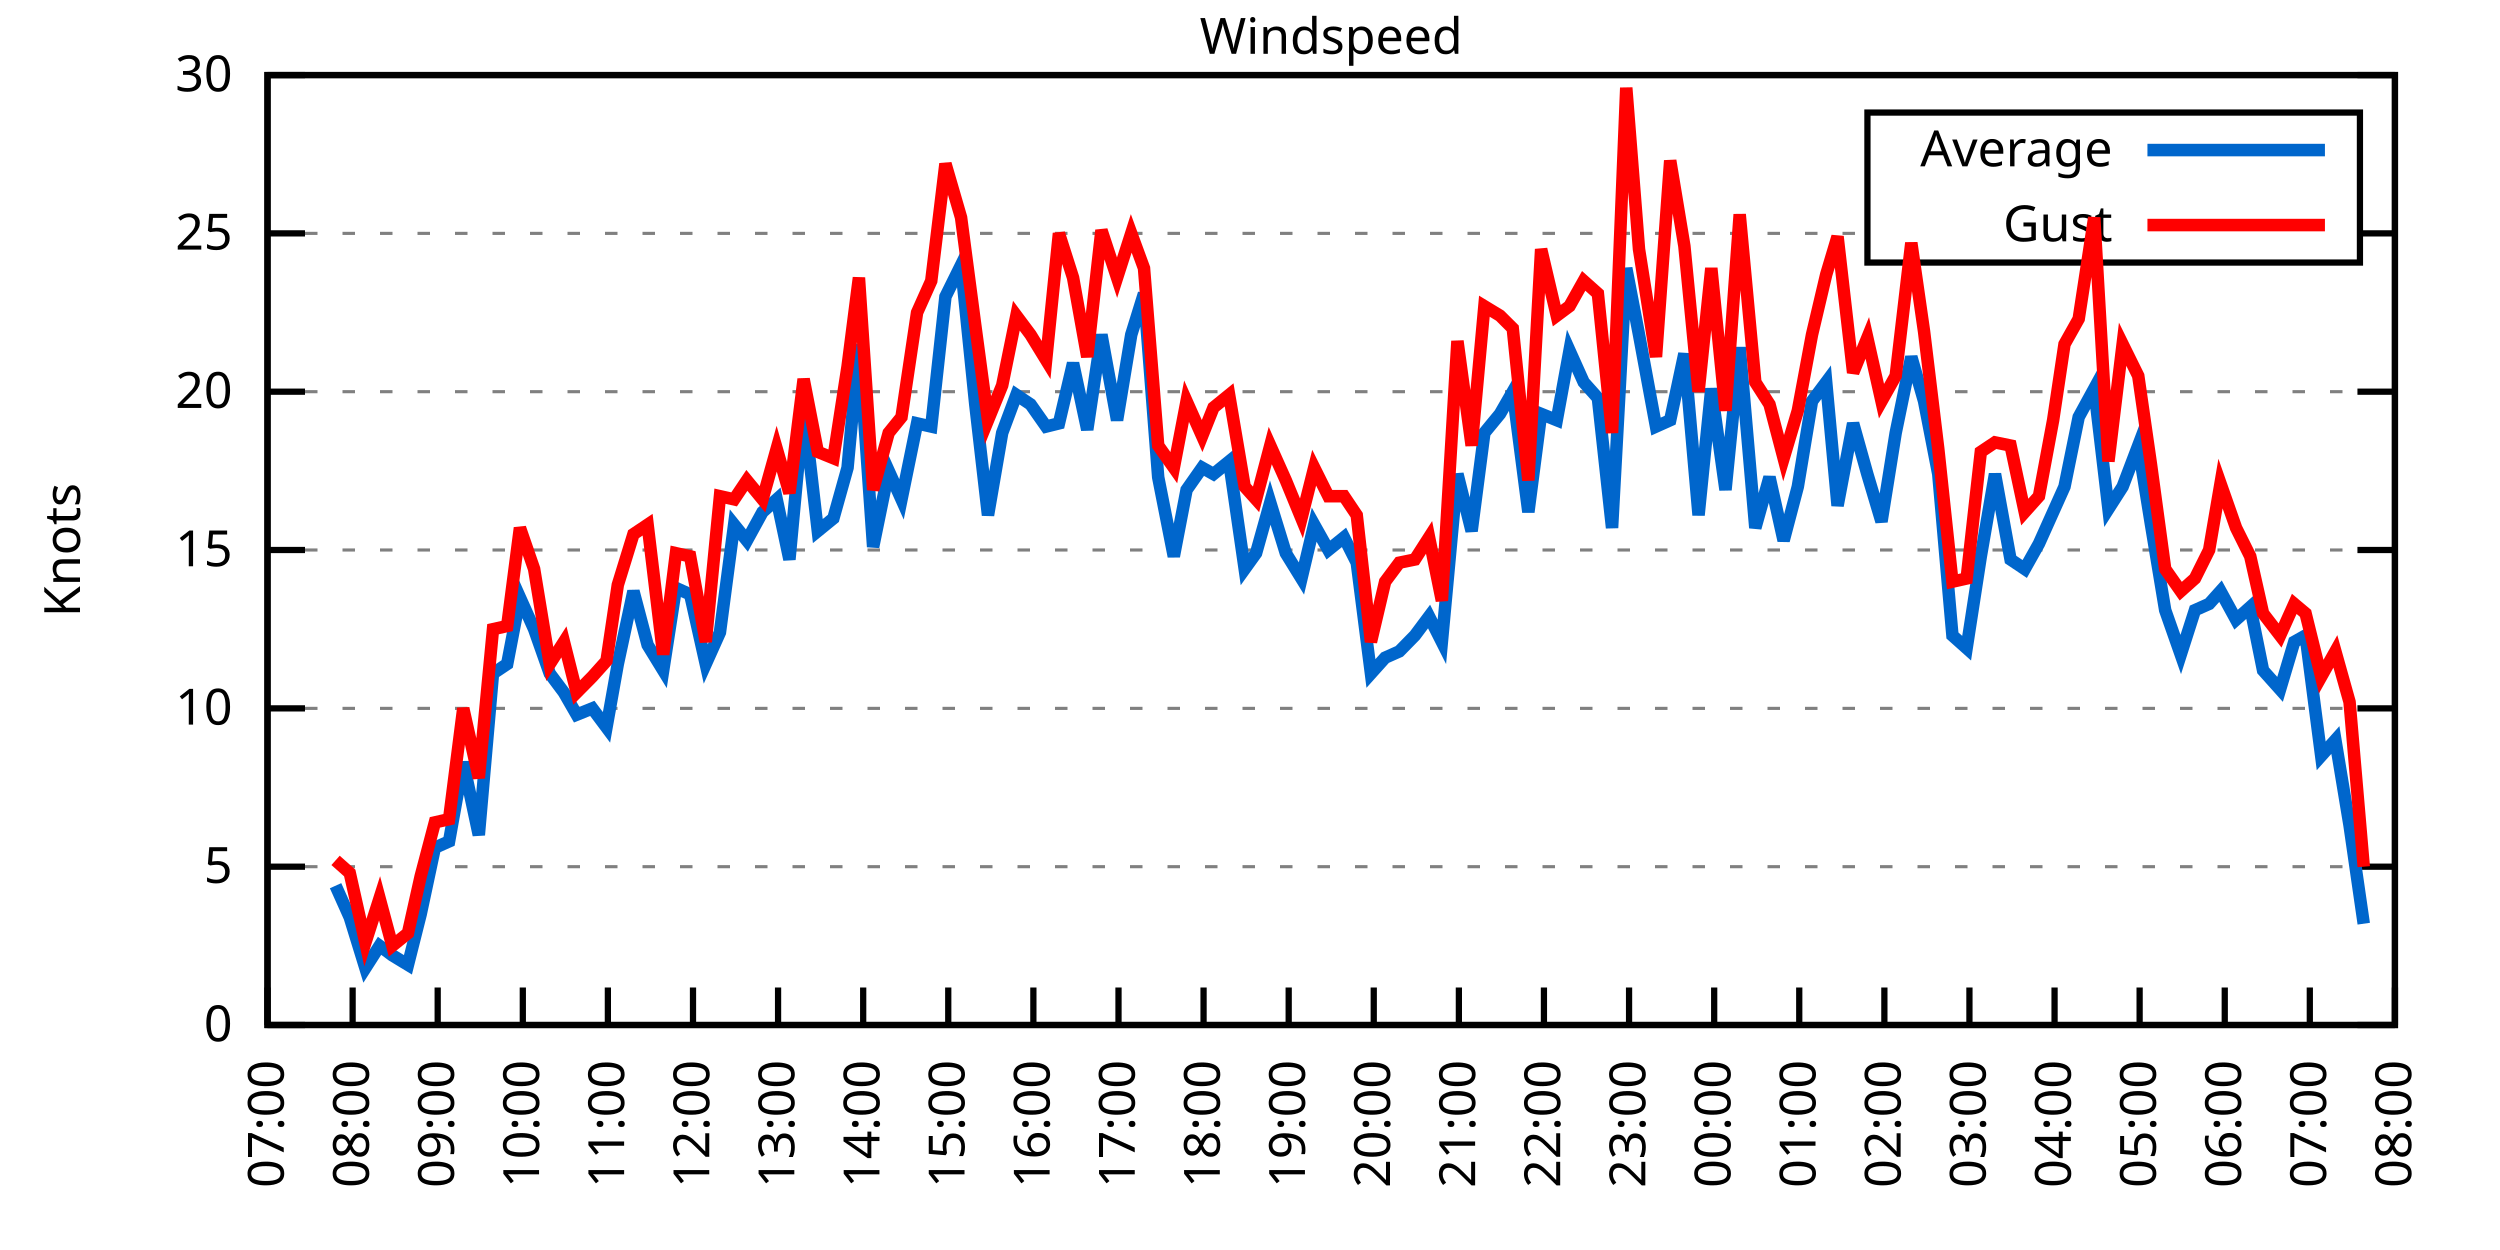
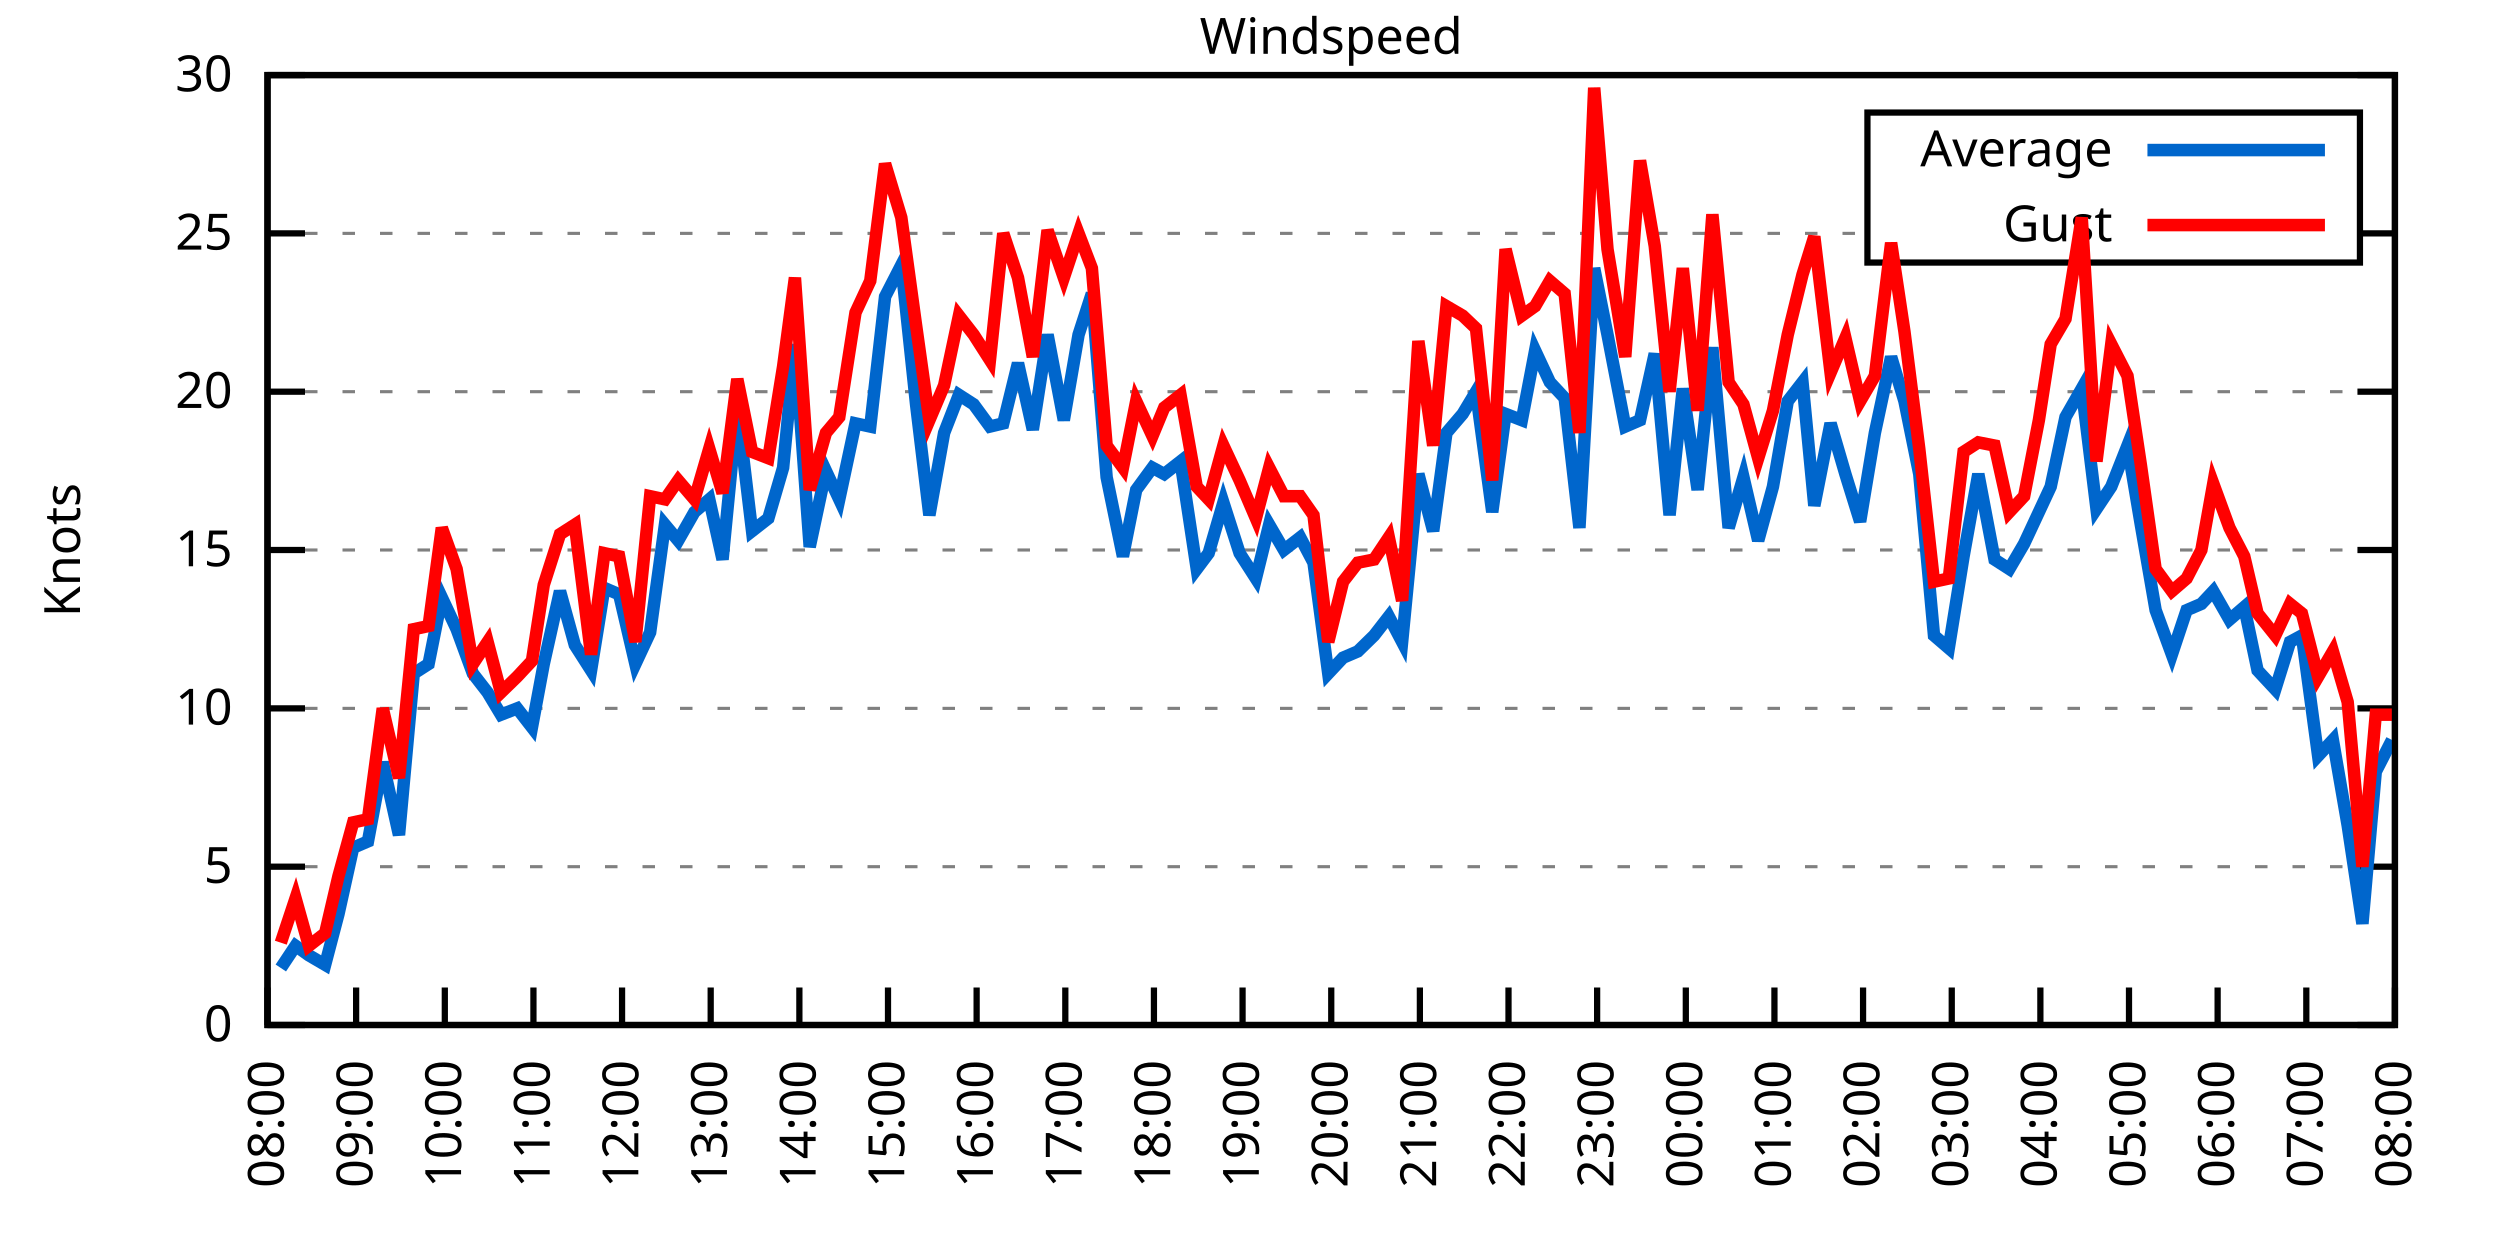
<svg xmlns="http://www.w3.org/2000/svg" xmlns:xlink="http://www.w3.org/1999/xlink" width="400" height="200" viewBox="0 0 400 200">
  <g id="gnuplot_canvas">
    <rect x="0" y="0" width="400" height="200" fill="none" />
    <defs>
      <circle id="gpDot" r="0.5" stroke-width="0.5" stroke="currentColor" />
      <path id="gpPt0" stroke-width="0.333" stroke="currentColor" d="M-1,0 h2 M0,-1 v2" />
      <path id="gpPt1" stroke-width="0.333" stroke="currentColor" d="M-1,-1 L1,1 M1,-1 L-1,1" />
      <path id="gpPt2" stroke-width="0.333" stroke="currentColor" d="M-1,0 L1,0 M0,-1 L0,1 M-1,-1 L1,1 M-1,1 L1,-1" />
      <rect id="gpPt3" stroke-width="0.333" stroke="currentColor" x="-1" y="-1" width="2" height="2" />
      <rect id="gpPt4" stroke-width="0.333" stroke="currentColor" fill="currentColor" x="-1" y="-1" width="2" height="2" />
      <circle id="gpPt5" stroke-width="0.333" stroke="currentColor" cx="0" cy="0" r="1" />
      <use xlink:href="#gpPt5" id="gpPt6" fill="currentColor" stroke="none" />
      <path id="gpPt7" stroke-width="0.333" stroke="currentColor" d="M0,-1.33 L-1.33,0.67 L1.33,0.67 z" />
      <use xlink:href="#gpPt7" id="gpPt8" fill="currentColor" stroke="none" />
      <use xlink:href="#gpPt7" id="gpPt9" stroke="currentColor" transform="rotate(180)" />
      <use xlink:href="#gpPt9" id="gpPt10" fill="currentColor" stroke="none" />
      <use xlink:href="#gpPt3" id="gpPt11" stroke="currentColor" transform="rotate(45)" />
      <use xlink:href="#gpPt11" id="gpPt12" fill="currentColor" stroke="none" />
      <path id="gpPt13" stroke-width="0.333" stroke="currentColor" d="M0,1.330 L1.265,0.411 L0.782,-1.067 L-0.782,-1.076 L-1.265,0.411 z" />
      <use xlink:href="#gpPt13" id="gpPt14" fill="currentColor" stroke="none" />
      <filter id="textbox" filterUnits="objectBoundingBox" x="0" y="0" height="1" width="1">
        <feFlood flood-color="white" flood-opacity="1" result="bgnd" />
        <feComposite in="SourceGraphic" in2="bgnd" operator="atop" />
      </filter>
      <filter id="greybox" filterUnits="objectBoundingBox" x="0" y="0" height="1" width="1">
        <feFlood flood-color="lightgrey" flood-opacity="1" result="grey" />
        <feComposite in="SourceGraphic" in2="grey" operator="atop" />
      </filter>
    </defs>
    <g fill="none" color="white" stroke="currentColor" stroke-width="1.00" stroke-linecap="butt" stroke-linejoin="miter">
</g>
    <g fill="none" color="black" stroke="currentColor" stroke-width="1.00" stroke-linecap="butt" stroke-linejoin="miter">
      <g stroke="none" shape-rendering="crispEdges">
        <polygon fill="rgb(255, 255, 255)" points="42.80,164.00 383.18,164.00 383.18,12.02 42.80,12.02 " />
      </g>
    </g>
    <g fill="none" color="black" stroke="currentColor" stroke-width="1.00" stroke-linecap="butt" stroke-linejoin="miter">
</g>
    <g fill="none" color="black" stroke="black" stroke-width="0.50" stroke-linecap="butt" stroke-linejoin="miter">
</g>
    <g fill="none" color="gray" stroke="currentColor" stroke-width="0.50" stroke-linecap="butt" stroke-linejoin="miter">
      <path stroke="gray" stroke-dasharray="2,4" class="gridline" d="M42.80,164.00 L383.19,164.00  " />
    </g>
    <g fill="none" color="gray" stroke="gray" stroke-width="1.00" stroke-linecap="butt" stroke-linejoin="miter">
</g>
    <g fill="none" color="black" stroke="currentColor" stroke-width="1.00" stroke-linecap="butt" stroke-linejoin="miter">
      <path stroke="black" d="M42.80,164.00 L48.80,164.00 M383.19,164.00 L377.19,164.00  " />
      <g transform="translate(37.20,166.60)" stroke="none" fill="black" font-family="Sans" font-size="8.00" text-anchor="end">
        <text>
          <tspan font-family="Sans"> 0</tspan>
        </text>
      </g>
    </g>
    <g fill="none" color="black" stroke="currentColor" stroke-width="1.00" stroke-linecap="butt" stroke-linejoin="miter">
</g>
    <g fill="none" color="black" stroke="black" stroke-width="0.50" stroke-linecap="butt" stroke-linejoin="miter">
</g>
    <g fill="none" color="gray" stroke="currentColor" stroke-width="0.50" stroke-linecap="butt" stroke-linejoin="miter">
      <path stroke="gray" stroke-dasharray="2,4" class="gridline" d="M42.80,138.67 L383.19,138.67  " />
    </g>
    <g fill="none" color="gray" stroke="gray" stroke-width="1.00" stroke-linecap="butt" stroke-linejoin="miter">
</g>
    <g fill="none" color="black" stroke="currentColor" stroke-width="1.00" stroke-linecap="butt" stroke-linejoin="miter">
      <path stroke="black" d="M42.80,138.67 L48.80,138.67 M383.19,138.67 L377.19,138.67  " />
      <g transform="translate(37.20,141.27)" stroke="none" fill="black" font-family="Sans" font-size="8.00" text-anchor="end">
        <text>
          <tspan font-family="Sans"> 5</tspan>
        </text>
      </g>
    </g>
    <g fill="none" color="black" stroke="currentColor" stroke-width="1.00" stroke-linecap="butt" stroke-linejoin="miter">
</g>
    <g fill="none" color="black" stroke="black" stroke-width="0.50" stroke-linecap="butt" stroke-linejoin="miter">
</g>
    <g fill="none" color="gray" stroke="currentColor" stroke-width="0.50" stroke-linecap="butt" stroke-linejoin="miter">
      <path stroke="gray" stroke-dasharray="2,4" class="gridline" d="M42.80,113.34 L383.19,113.34  " />
    </g>
    <g fill="none" color="gray" stroke="gray" stroke-width="1.00" stroke-linecap="butt" stroke-linejoin="miter">
</g>
    <g fill="none" color="black" stroke="currentColor" stroke-width="1.00" stroke-linecap="butt" stroke-linejoin="miter">
      <path stroke="black" d="M42.80,113.34 L48.80,113.34 M383.19,113.34 L377.19,113.34  " />
      <g transform="translate(37.20,115.94)" stroke="none" fill="black" font-family="Sans" font-size="8.00" text-anchor="end">
        <text>
          <tspan font-family="Sans"> 10</tspan>
        </text>
      </g>
    </g>
    <g fill="none" color="black" stroke="currentColor" stroke-width="1.00" stroke-linecap="butt" stroke-linejoin="miter">
</g>
    <g fill="none" color="black" stroke="black" stroke-width="0.50" stroke-linecap="butt" stroke-linejoin="miter">
</g>
    <g fill="none" color="gray" stroke="currentColor" stroke-width="0.50" stroke-linecap="butt" stroke-linejoin="miter">
      <path stroke="gray" stroke-dasharray="2,4" class="gridline" d="M42.80,88.00 L383.19,88.00  " />
    </g>
    <g fill="none" color="gray" stroke="gray" stroke-width="1.00" stroke-linecap="butt" stroke-linejoin="miter">
</g>
    <g fill="none" color="black" stroke="currentColor" stroke-width="1.00" stroke-linecap="butt" stroke-linejoin="miter">
      <path stroke="black" d="M42.80,88.00 L48.80,88.00 M383.19,88.00 L377.19,88.00  " />
      <g transform="translate(37.20,90.60)" stroke="none" fill="black" font-family="Sans" font-size="8.00" text-anchor="end">
        <text>
          <tspan font-family="Sans"> 15</tspan>
        </text>
      </g>
    </g>
    <g fill="none" color="black" stroke="currentColor" stroke-width="1.00" stroke-linecap="butt" stroke-linejoin="miter">
</g>
    <g fill="none" color="black" stroke="black" stroke-width="0.50" stroke-linecap="butt" stroke-linejoin="miter">
</g>
    <g fill="none" color="gray" stroke="currentColor" stroke-width="0.50" stroke-linecap="butt" stroke-linejoin="miter">
      <path stroke="gray" stroke-dasharray="2,4" class="gridline" d="M42.80,62.67 L383.19,62.67  " />
    </g>
    <g fill="none" color="gray" stroke="gray" stroke-width="1.00" stroke-linecap="butt" stroke-linejoin="miter">
</g>
    <g fill="none" color="black" stroke="currentColor" stroke-width="1.00" stroke-linecap="butt" stroke-linejoin="miter">
      <path stroke="black" d="M42.80,62.67 L48.80,62.67 M383.19,62.67 L377.19,62.67  " />
      <g transform="translate(37.20,65.27)" stroke="none" fill="black" font-family="Sans" font-size="8.00" text-anchor="end">
        <text>
          <tspan font-family="Sans"> 20</tspan>
        </text>
      </g>
    </g>
    <g fill="none" color="black" stroke="currentColor" stroke-width="1.00" stroke-linecap="butt" stroke-linejoin="miter">
</g>
    <g fill="none" color="black" stroke="black" stroke-width="0.50" stroke-linecap="butt" stroke-linejoin="miter">
</g>
    <g fill="none" color="gray" stroke="currentColor" stroke-width="0.50" stroke-linecap="butt" stroke-linejoin="miter">
      <path stroke="gray" stroke-dasharray="2,4" class="gridline" d="M42.80,37.34 L298.79,37.34 M377.59,37.34 L383.19,37.34  " />
    </g>
    <g fill="none" color="gray" stroke="gray" stroke-width="1.00" stroke-linecap="butt" stroke-linejoin="miter">
</g>
    <g fill="none" color="black" stroke="currentColor" stroke-width="1.00" stroke-linecap="butt" stroke-linejoin="miter">
      <path stroke="black" d="M42.80,37.34 L48.80,37.34 M383.19,37.34 L377.19,37.34  " />
      <g transform="translate(37.20,39.94)" stroke="none" fill="black" font-family="Sans" font-size="8.00" text-anchor="end">
        <text>
          <tspan font-family="Sans"> 25</tspan>
        </text>
      </g>
    </g>
    <g fill="none" color="black" stroke="currentColor" stroke-width="1.00" stroke-linecap="butt" stroke-linejoin="miter">
</g>
    <g fill="none" color="black" stroke="black" stroke-width="0.50" stroke-linecap="butt" stroke-linejoin="miter">
</g>
    <g fill="none" color="gray" stroke="currentColor" stroke-width="0.50" stroke-linecap="butt" stroke-linejoin="miter">
      <path stroke="gray" stroke-dasharray="2,4" class="gridline" d="M42.80,12.01 L383.19,12.01  " />
    </g>
    <g fill="none" color="gray" stroke="gray" stroke-width="1.00" stroke-linecap="butt" stroke-linejoin="miter">
</g>
    <g fill="none" color="black" stroke="currentColor" stroke-width="1.00" stroke-linecap="butt" stroke-linejoin="miter">
      <path stroke="black" d="M42.80,12.01 L48.80,12.01 M383.19,12.01 L377.19,12.01  " />
      <g transform="translate(37.20,14.61)" stroke="none" fill="black" font-family="Sans" font-size="8.00" text-anchor="end">
        <text>
          <tspan font-family="Sans"> 30</tspan>
        </text>
      </g>
    </g>
    <g fill="none" color="black" stroke="currentColor" stroke-width="1.00" stroke-linecap="butt" stroke-linejoin="miter">
      <path stroke="black" d="M42.80,164.00 L42.80,158.00  " />
      <g transform="translate(45.40,169.60) rotate(270.00)" stroke="none" fill="black" font-family="Sans" font-size="8.00" text-anchor="end">
        <text>
-           <tspan font-family="Sans">07:00</tspan>
-         </text>
-       </g>
-     </g>
-     <g fill="none" color="black" stroke="currentColor" stroke-width="1.00" stroke-linecap="butt" stroke-linejoin="miter">
-       <path stroke="black" d="M56.42,164.00 L56.42,158.00  " />
-       <g transform="translate(59.02,169.60) rotate(270.00)" stroke="none" fill="black" font-family="Sans" font-size="8.00" text-anchor="end">
-         <text>
          <tspan font-family="Sans">08:00</tspan>
        </text>
      </g>
    </g>
    <g fill="none" color="black" stroke="currentColor" stroke-width="1.00" stroke-linecap="butt" stroke-linejoin="miter">
-       <path stroke="black" d="M70.03,164.00 L70.03,158.00  " />
-       <g transform="translate(72.63,169.60) rotate(270.00)" stroke="none" fill="black" font-family="Sans" font-size="8.00" text-anchor="end">
+       <path stroke="black" d="M56.98,164.00 L56.98,158.00  " />
+       <g transform="translate(59.58,169.60) rotate(270.00)" stroke="none" fill="black" font-family="Sans" font-size="8.00" text-anchor="end">
        <text>
          <tspan font-family="Sans">09:00</tspan>
        </text>
      </g>
    </g>
    <g fill="none" color="black" stroke="currentColor" stroke-width="1.00" stroke-linecap="butt" stroke-linejoin="miter">
-       <path stroke="black" d="M83.65,164.00 L83.65,158.00  " />
-       <g transform="translate(86.25,169.60) rotate(270.00)" stroke="none" fill="black" font-family="Sans" font-size="8.00" text-anchor="end">
+       <path stroke="black" d="M71.17,164.00 L71.17,158.00  " />
+       <g transform="translate(73.77,169.60) rotate(270.00)" stroke="none" fill="black" font-family="Sans" font-size="8.00" text-anchor="end">
        <text>
          <tspan font-family="Sans">10:00</tspan>
        </text>
      </g>
    </g>
    <g fill="none" color="black" stroke="currentColor" stroke-width="1.00" stroke-linecap="butt" stroke-linejoin="miter">
-       <path stroke="black" d="M97.26,164.00 L97.26,158.00  " />
-       <g transform="translate(99.86,169.60) rotate(270.00)" stroke="none" fill="black" font-family="Sans" font-size="8.00" text-anchor="end">
+       <path stroke="black" d="M85.35,164.00 L85.35,158.00  " />
+       <g transform="translate(87.95,169.60) rotate(270.00)" stroke="none" fill="black" font-family="Sans" font-size="8.00" text-anchor="end">
        <text>
          <tspan font-family="Sans">11:00</tspan>
        </text>
      </g>
    </g>
    <g fill="none" color="black" stroke="currentColor" stroke-width="1.00" stroke-linecap="butt" stroke-linejoin="miter">
-       <path stroke="black" d="M110.88,164.00 L110.88,158.00  " />
-       <g transform="translate(113.48,169.60) rotate(270.00)" stroke="none" fill="black" font-family="Sans" font-size="8.00" text-anchor="end">
+       <path stroke="black" d="M99.53,164.00 L99.53,158.00  " />
+       <g transform="translate(102.13,169.60) rotate(270.00)" stroke="none" fill="black" font-family="Sans" font-size="8.00" text-anchor="end">
        <text>
          <tspan font-family="Sans">12:00</tspan>
        </text>
      </g>
    </g>
    <g fill="none" color="black" stroke="currentColor" stroke-width="1.00" stroke-linecap="butt" stroke-linejoin="miter">
-       <path stroke="black" d="M124.49,164.00 L124.49,158.00  " />
-       <g transform="translate(127.09,169.60) rotate(270.00)" stroke="none" fill="black" font-family="Sans" font-size="8.00" text-anchor="end">
+       <path stroke="black" d="M113.71,164.00 L113.71,158.00  " />
+       <g transform="translate(116.31,169.60) rotate(270.00)" stroke="none" fill="black" font-family="Sans" font-size="8.00" text-anchor="end">
        <text>
          <tspan font-family="Sans">13:00</tspan>
        </text>
      </g>
    </g>
    <g fill="none" color="black" stroke="currentColor" stroke-width="1.00" stroke-linecap="butt" stroke-linejoin="miter">
-       <path stroke="black" d="M138.11,164.00 L138.11,158.00  " />
-       <g transform="translate(140.71,169.60) rotate(270.00)" stroke="none" fill="black" font-family="Sans" font-size="8.00" text-anchor="end">
+       <path stroke="black" d="M127.90,164.00 L127.90,158.00  " />
+       <g transform="translate(130.50,169.60) rotate(270.00)" stroke="none" fill="black" font-family="Sans" font-size="8.00" text-anchor="end">
        <text>
          <tspan font-family="Sans">14:00</tspan>
        </text>
      </g>
    </g>
    <g fill="none" color="black" stroke="currentColor" stroke-width="1.00" stroke-linecap="butt" stroke-linejoin="miter">
-       <path stroke="black" d="M151.72,164.00 L151.72,158.00  " />
-       <g transform="translate(154.32,169.60) rotate(270.00)" stroke="none" fill="black" font-family="Sans" font-size="8.00" text-anchor="end">
+       <path stroke="black" d="M142.08,164.00 L142.08,158.00  " />
+       <g transform="translate(144.68,169.60) rotate(270.00)" stroke="none" fill="black" font-family="Sans" font-size="8.00" text-anchor="end">
        <text>
          <tspan font-family="Sans">15:00</tspan>
        </text>
      </g>
    </g>
    <g fill="none" color="black" stroke="currentColor" stroke-width="1.00" stroke-linecap="butt" stroke-linejoin="miter">
-       <path stroke="black" d="M165.34,164.00 L165.34,158.00  " />
-       <g transform="translate(167.94,169.60) rotate(270.00)" stroke="none" fill="black" font-family="Sans" font-size="8.00" text-anchor="end">
+       <path stroke="black" d="M156.26,164.00 L156.26,158.00  " />
+       <g transform="translate(158.86,169.60) rotate(270.00)" stroke="none" fill="black" font-family="Sans" font-size="8.00" text-anchor="end">
        <text>
          <tspan font-family="Sans">16:00</tspan>
        </text>
      </g>
    </g>
    <g fill="none" color="black" stroke="currentColor" stroke-width="1.00" stroke-linecap="butt" stroke-linejoin="miter">
-       <path stroke="black" d="M178.96,164.00 L178.96,158.00  " />
-       <g transform="translate(181.56,169.60) rotate(270.00)" stroke="none" fill="black" font-family="Sans" font-size="8.00" text-anchor="end">
+       <path stroke="black" d="M170.45,164.00 L170.45,158.00  " />
+       <g transform="translate(173.05,169.60) rotate(270.00)" stroke="none" fill="black" font-family="Sans" font-size="8.00" text-anchor="end">
        <text>
          <tspan font-family="Sans">17:00</tspan>
        </text>
      </g>
    </g>
    <g fill="none" color="black" stroke="currentColor" stroke-width="1.00" stroke-linecap="butt" stroke-linejoin="miter">
-       <path stroke="black" d="M192.57,164.00 L192.57,158.00  " />
-       <g transform="translate(195.17,169.60) rotate(270.00)" stroke="none" fill="black" font-family="Sans" font-size="8.00" text-anchor="end">
+       <path stroke="black" d="M184.63,164.00 L184.63,158.00  " />
+       <g transform="translate(187.23,169.60) rotate(270.00)" stroke="none" fill="black" font-family="Sans" font-size="8.00" text-anchor="end">
        <text>
          <tspan font-family="Sans">18:00</tspan>
        </text>
      </g>
    </g>
    <g fill="none" color="black" stroke="currentColor" stroke-width="1.00" stroke-linecap="butt" stroke-linejoin="miter">
-       <path stroke="black" d="M206.19,164.00 L206.19,158.00  " />
-       <g transform="translate(208.79,169.60) rotate(270.00)" stroke="none" fill="black" font-family="Sans" font-size="8.00" text-anchor="end">
+       <path stroke="black" d="M198.81,164.00 L198.81,158.00  " />
+       <g transform="translate(201.41,169.60) rotate(270.00)" stroke="none" fill="black" font-family="Sans" font-size="8.00" text-anchor="end">
        <text>
          <tspan font-family="Sans">19:00</tspan>
        </text>
      </g>
    </g>
    <g fill="none" color="black" stroke="currentColor" stroke-width="1.00" stroke-linecap="butt" stroke-linejoin="miter">
-       <path stroke="black" d="M219.80,164.00 L219.80,158.00  " />
-       <g transform="translate(222.40,169.60) rotate(270.00)" stroke="none" fill="black" font-family="Sans" font-size="8.00" text-anchor="end">
+       <path stroke="black" d="M213.00,164.00 L213.00,158.00  " />
+       <g transform="translate(215.60,169.60) rotate(270.00)" stroke="none" fill="black" font-family="Sans" font-size="8.00" text-anchor="end">
        <text>
          <tspan font-family="Sans">20:00</tspan>
        </text>
      </g>
    </g>
    <g fill="none" color="black" stroke="currentColor" stroke-width="1.00" stroke-linecap="butt" stroke-linejoin="miter">
-       <path stroke="black" d="M233.42,164.00 L233.42,158.00  " />
-       <g transform="translate(236.02,169.60) rotate(270.00)" stroke="none" fill="black" font-family="Sans" font-size="8.00" text-anchor="end">
+       <path stroke="black" d="M227.18,164.00 L227.18,158.00  " />
+       <g transform="translate(229.78,169.60) rotate(270.00)" stroke="none" fill="black" font-family="Sans" font-size="8.00" text-anchor="end">
        <text>
          <tspan font-family="Sans">21:00</tspan>
        </text>
      </g>
    </g>
    <g fill="none" color="black" stroke="currentColor" stroke-width="1.00" stroke-linecap="butt" stroke-linejoin="miter">
-       <path stroke="black" d="M247.03,164.00 L247.03,158.00  " />
-       <g transform="translate(249.63,169.60) rotate(270.00)" stroke="none" fill="black" font-family="Sans" font-size="8.00" text-anchor="end">
+       <path stroke="black" d="M241.36,164.00 L241.36,158.00  " />
+       <g transform="translate(243.96,169.60) rotate(270.00)" stroke="none" fill="black" font-family="Sans" font-size="8.00" text-anchor="end">
        <text>
          <tspan font-family="Sans">22:00</tspan>
        </text>
      </g>
    </g>
    <g fill="none" color="black" stroke="currentColor" stroke-width="1.00" stroke-linecap="butt" stroke-linejoin="miter">
-       <path stroke="black" d="M260.65,164.00 L260.65,158.00  " />
-       <g transform="translate(263.25,169.60) rotate(270.00)" stroke="none" fill="black" font-family="Sans" font-size="8.00" text-anchor="end">
+       <path stroke="black" d="M255.54,164.00 L255.54,158.00  " />
+       <g transform="translate(258.14,169.60) rotate(270.00)" stroke="none" fill="black" font-family="Sans" font-size="8.00" text-anchor="end">
        <text>
          <tspan font-family="Sans">23:00</tspan>
        </text>
      </g>
    </g>
    <g fill="none" color="black" stroke="currentColor" stroke-width="1.00" stroke-linecap="butt" stroke-linejoin="miter">
-       <path stroke="black" d="M274.27,164.00 L274.27,158.00  " />
-       <g transform="translate(276.87,169.60) rotate(270.00)" stroke="none" fill="black" font-family="Sans" font-size="8.00" text-anchor="end">
+       <path stroke="black" d="M269.73,164.00 L269.73,158.00  " />
+       <g transform="translate(272.33,169.60) rotate(270.00)" stroke="none" fill="black" font-family="Sans" font-size="8.00" text-anchor="end">
        <text>
          <tspan font-family="Sans">00:00</tspan>
        </text>
      </g>
    </g>
    <g fill="none" color="black" stroke="currentColor" stroke-width="1.00" stroke-linecap="butt" stroke-linejoin="miter">
-       <path stroke="black" d="M287.88,164.00 L287.88,158.00  " />
-       <g transform="translate(290.48,169.60) rotate(270.00)" stroke="none" fill="black" font-family="Sans" font-size="8.00" text-anchor="end">
+       <path stroke="black" d="M283.91,164.00 L283.91,158.00  " />
+       <g transform="translate(286.51,169.60) rotate(270.00)" stroke="none" fill="black" font-family="Sans" font-size="8.00" text-anchor="end">
        <text>
          <tspan font-family="Sans">01:00</tspan>
        </text>
      </g>
    </g>
    <g fill="none" color="black" stroke="currentColor" stroke-width="1.00" stroke-linecap="butt" stroke-linejoin="miter">
-       <path stroke="black" d="M301.50,164.00 L301.50,158.00  " />
-       <g transform="translate(304.10,169.60) rotate(270.00)" stroke="none" fill="black" font-family="Sans" font-size="8.00" text-anchor="end">
+       <path stroke="black" d="M298.09,164.00 L298.09,158.00  " />
+       <g transform="translate(300.69,169.60) rotate(270.00)" stroke="none" fill="black" font-family="Sans" font-size="8.00" text-anchor="end">
        <text>
          <tspan font-family="Sans">02:00</tspan>
        </text>
      </g>
    </g>
    <g fill="none" color="black" stroke="currentColor" stroke-width="1.00" stroke-linecap="butt" stroke-linejoin="miter">
-       <path stroke="black" d="M315.11,164.00 L315.11,158.00  " />
-       <g transform="translate(317.71,169.60) rotate(270.00)" stroke="none" fill="black" font-family="Sans" font-size="8.00" text-anchor="end">
+       <path stroke="black" d="M312.28,164.00 L312.28,158.00  " />
+       <g transform="translate(314.88,169.60) rotate(270.00)" stroke="none" fill="black" font-family="Sans" font-size="8.00" text-anchor="end">
        <text>
          <tspan font-family="Sans">03:00</tspan>
        </text>
      </g>
    </g>
    <g fill="none" color="black" stroke="currentColor" stroke-width="1.00" stroke-linecap="butt" stroke-linejoin="miter">
-       <path stroke="black" d="M328.73,164.00 L328.73,158.00  " />
-       <g transform="translate(331.33,169.60) rotate(270.00)" stroke="none" fill="black" font-family="Sans" font-size="8.00" text-anchor="end">
+       <path stroke="black" d="M326.46,164.00 L326.46,158.00  " />
+       <g transform="translate(329.06,169.60) rotate(270.00)" stroke="none" fill="black" font-family="Sans" font-size="8.00" text-anchor="end">
        <text>
          <tspan font-family="Sans">04:00</tspan>
        </text>
      </g>
    </g>
    <g fill="none" color="black" stroke="currentColor" stroke-width="1.00" stroke-linecap="butt" stroke-linejoin="miter">
-       <path stroke="black" d="M342.34,164.00 L342.34,158.00  " />
-       <g transform="translate(344.94,169.60) rotate(270.00)" stroke="none" fill="black" font-family="Sans" font-size="8.00" text-anchor="end">
+       <path stroke="black" d="M340.64,164.00 L340.64,158.00  " />
+       <g transform="translate(343.24,169.60) rotate(270.00)" stroke="none" fill="black" font-family="Sans" font-size="8.00" text-anchor="end">
        <text>
          <tspan font-family="Sans">05:00</tspan>
        </text>
      </g>
    </g>
    <g fill="none" color="black" stroke="currentColor" stroke-width="1.00" stroke-linecap="butt" stroke-linejoin="miter">
-       <path stroke="black" d="M355.96,164.00 L355.96,158.00  " />
-       <g transform="translate(358.56,169.60) rotate(270.00)" stroke="none" fill="black" font-family="Sans" font-size="8.00" text-anchor="end">
+       <path stroke="black" d="M354.82,164.00 L354.82,158.00  " />
+       <g transform="translate(357.42,169.60) rotate(270.00)" stroke="none" fill="black" font-family="Sans" font-size="8.00" text-anchor="end">
        <text>
          <tspan font-family="Sans">06:00</tspan>
        </text>
      </g>
    </g>
    <g fill="none" color="black" stroke="currentColor" stroke-width="1.00" stroke-linecap="butt" stroke-linejoin="miter">
-       <path stroke="black" d="M369.57,164.00 L369.57,158.00  " />
-       <g transform="translate(372.17,169.60) rotate(270.00)" stroke="none" fill="black" font-family="Sans" font-size="8.00" text-anchor="end">
+       <path stroke="black" d="M369.01,164.00 L369.01,158.00  " />
+       <g transform="translate(371.61,169.60) rotate(270.00)" stroke="none" fill="black" font-family="Sans" font-size="8.00" text-anchor="end">
        <text>
          <tspan font-family="Sans">07:00</tspan>
        </text>
      </g>
    </g>
    <g fill="none" color="black" stroke="currentColor" stroke-width="1.00" stroke-linecap="butt" stroke-linejoin="miter">
      <path stroke="black" d="M383.19,164.00 L383.19,158.00  " />
      <g transform="translate(385.79,169.60) rotate(270.00)" stroke="none" fill="black" font-family="Sans" font-size="8.00" text-anchor="end">
        <text>
          <tspan font-family="Sans">08:00</tspan>
        </text>
      </g>
    </g>
    <g fill="none" color="black" stroke="currentColor" stroke-width="1.00" stroke-linecap="butt" stroke-linejoin="miter">
</g>
    <g fill="none" color="black" stroke="currentColor" stroke-width="1.00" stroke-linecap="butt" stroke-linejoin="miter">
      <path stroke="black" d="M42.80,12.01 L42.80,164.00 L383.19,164.00 L383.19,12.01 L42.80,12.01 Z  " />
    </g>
    <g fill="none" color="black" stroke="currentColor" stroke-width="1.00" stroke-linecap="butt" stroke-linejoin="miter">
</g>
    <g fill="none" color="black" stroke="currentColor" stroke-width="1.00" stroke-linecap="butt" stroke-linejoin="miter">
      <path stroke="black" d="M298.79,42.01 L298.79,18.01 L377.59,18.01 L377.59,42.01 L298.79,42.01 Z  " />
    </g>
    <g id="Windspeed_plot_1">
      <g fill="none" color="white" stroke="black" stroke-width="2.00" stroke-linecap="butt" stroke-linejoin="miter">
</g>
      <g fill="none" color="black" stroke="currentColor" stroke-width="2.00" stroke-linecap="butt" stroke-linejoin="miter">
        <g transform="translate(337.99,26.61)" stroke="none" fill="black" font-family="Sans" font-size="8.00" text-anchor="end">
          <text>
            <tspan font-family="Sans">Average</tspan>
          </text>
        </g>
      </g>
      <g fill="none" color="black" stroke="currentColor" stroke-width="2.00" stroke-linecap="butt" stroke-linejoin="miter">
-         <path stroke="rgb(  0, 102, 204)" d="M343.59,24.01 L371.99,24.01 M53.69,141.71 L55.96,146.77 L58.46,154.88 L60.73,151.33 L62.77,152.85 L65.27,154.37   L67.31,146.27 L69.58,135.63 L71.85,134.62 L74.12,121.95 L76.61,133.60 L78.88,107.76 L81.15,106.24 L83.19,95.60   L85.46,100.67 L87.96,107.76 L90.23,110.80 L92.27,114.35 L94.77,113.34 L97.04,116.38 L98.85,106.24 L101.35,94.59   L103.62,103.20 L106.11,107.26 L108.15,94.08 L110.42,95.10 L112.92,106.24 L115.19,101.18 L117.46,83.95 L119.50,86.49   L122.00,81.93 L124.27,79.90 L126.31,89.52 L128.58,65.21 L130.85,84.97 L133.34,82.94 L135.61,74.83 L137.43,55.07   L139.70,87.50 L142.19,75.34 L144.24,79.90 L146.73,67.74 L149.00,68.25 L151.27,47.47 L153.77,42.41 L156.04,64.70   L158.08,82.43 L160.35,69.26 L162.62,63.18 L164.89,64.70 L167.38,68.25 L169.43,67.74 L171.69,58.11 L173.96,68.75   L176.23,53.55 L178.73,67.23 L181.00,53.55 L183.04,46.97 L185.31,76.35 L187.81,89.02 L189.85,78.38 L192.34,74.83   L194.16,75.85 L196.66,73.82 L199.15,91.04 L200.97,88.51 L203.24,80.41 L205.73,88.51 L208.23,92.56 L210.27,83.95   L212.54,88.00 L215.04,85.98 L217.08,90.03 L219.35,107.76 L221.62,105.23 L223.89,104.22 L226.38,101.68 L228.65,98.64   L230.70,102.70 L233.19,75.85 L235.46,84.97 L237.50,69.26 L240.00,66.22 L242.04,62.67 L244.54,81.93 L246.58,66.22   L249.08,67.23 L251.12,56.09 L253.39,61.15 L255.66,63.69 L257.93,84.46 L260.20,42.91 L262.24,53.55 L264.96,68.25   L267.23,67.23 L269.50,56.59 L271.77,82.43 L273.81,62.17 L276.08,78.38 L278.35,55.58 L280.85,84.46 L283.12,76.35   L285.38,86.49 L287.65,77.87 L289.92,64.19 L292.19,61.15 L294.01,80.91 L296.50,67.74 L298.77,75.85 L301.04,83.45   L303.31,69.26 L305.81,57.10 L307.85,64.19 L310.12,75.85 L312.39,101.68 L314.66,103.71 L316.93,89.02 L319.20,75.85   L321.69,89.52 L323.96,91.04 L326.23,86.99 L328.50,81.93 L330.32,77.87 L332.59,66.73 L335.08,62.17 L337.35,81.42   L339.62,77.87 L342.12,71.29 L344.16,83.95 L346.43,97.63 L348.92,104.72 L351.19,97.63 L353.46,96.62 L355.28,94.59   L357.77,99.15 L360.04,97.12 L362.09,107.26 L364.81,110.30 L367.08,102.70 L368.89,101.68 L371.39,120.94 L373.66,118.40   L375.93,132.08 L378.20,147.79  " />
+         <path stroke="rgb(  0, 102, 204)" d="M343.59,24.01 L371.99,24.01 M44.93,154.88 L47.29,151.33 L49.42,152.85 L52.02,154.37 L54.15,146.27 L56.51,135.63   L58.87,134.62 L61.24,121.95 L63.84,133.60 L66.20,107.76 L68.57,106.24 L70.69,95.60 L73.06,100.67 L75.66,107.76   L78.02,110.80 L80.15,114.35 L82.75,113.34 L85.11,116.38 L87.00,106.24 L89.60,94.59 L91.97,103.20 L94.57,107.26   L96.70,94.08 L99.06,95.10 L101.66,106.24 L104.02,101.18 L106.39,83.95 L108.51,86.49 L111.11,81.93 L113.48,79.90   L115.61,89.52 L117.97,65.21 L120.33,84.97 L122.93,82.94 L125.30,74.83 L127.19,55.07 L129.55,87.50 L132.15,75.34   L134.28,79.90 L136.88,67.74 L139.24,68.25 L141.61,47.47 L144.21,42.41 L146.57,64.70 L148.70,82.43 L151.06,69.26   L153.43,63.18 L155.79,64.70 L158.39,68.25 L160.52,67.74 L162.88,58.11 L165.25,68.75 L167.61,53.55 L170.21,67.23   L172.57,53.55 L174.70,46.97 L177.06,76.35 L179.67,89.02 L181.79,78.38 L184.39,74.83 L186.28,75.85 L188.88,73.82   L191.48,91.04 L193.38,88.51 L195.74,80.41 L198.34,88.51 L200.94,92.56 L203.07,83.95 L205.43,88.00 L208.03,85.98   L210.16,90.03 L212.52,107.76 L214.89,105.23 L217.25,104.22 L219.85,101.68 L222.21,98.64 L224.34,102.70 L226.94,75.85   L229.31,84.97 L231.43,69.26 L234.03,66.22 L236.16,62.67 L238.76,81.93 L240.89,66.22 L243.49,67.23 L245.62,56.09   L247.98,61.15 L250.34,63.69 L252.71,84.46 L255.07,42.91 L257.20,53.55 L260.04,68.25 L262.40,67.23 L264.76,56.59   L267.13,82.43 L269.25,62.17 L271.62,78.38 L273.98,55.58 L276.58,84.46 L278.95,76.35 L281.31,86.49 L283.67,77.87   L286.04,64.19 L288.40,61.15 L290.29,80.91 L292.89,67.74 L295.26,75.85 L297.62,83.45 L299.98,69.26 L302.58,57.10   L304.71,64.19 L307.08,75.85 L309.44,101.68 L311.80,103.71 L314.17,89.02 L316.53,75.85 L319.13,89.52 L321.49,91.04   L323.86,86.99 L326.22,81.93 L328.11,77.87 L330.48,66.73 L333.08,62.17 L335.44,81.42 L337.80,77.87 L340.40,71.29   L342.53,83.95 L344.90,97.63 L347.50,104.72 L349.86,97.63 L352.22,96.62 L354.12,94.59 L356.72,99.15 L359.08,97.12   L361.21,107.26 L364.04,110.30 L366.41,102.70 L368.30,101.68 L370.90,120.94 L373.26,118.40 L375.63,132.08 L377.99,147.79   L380.12,123.47 L382.72,118.40  " />
      </g>
    </g>
    <g id="Windspeed_plot_2">
      <g fill="none" color="black" stroke="currentColor" stroke-width="2.00" stroke-linecap="butt" stroke-linejoin="miter">
        <g transform="translate(337.99,38.61)" stroke="none" fill="black" font-family="Sans" font-size="8.00" text-anchor="end">
          <text>
            <tspan font-family="Sans">Gust</tspan>
          </text>
        </g>
      </g>
      <g fill="none" color="black" stroke="currentColor" stroke-width="2.00" stroke-linecap="butt" stroke-linejoin="miter">
-         <path stroke="rgb(255,   0,   0)" d="M343.59,36.01 L371.99,36.01 M53.69,137.66 L55.96,139.68 L58.46,150.83 L60.73,143.73 L62.77,151.33 L65.27,149.31   L67.31,140.19 L69.58,131.58 L71.85,131.07 L74.12,113.34 L76.61,124.48 L78.88,100.67 L81.15,100.16 L83.19,84.46   L85.46,91.04 L87.96,106.24 L90.23,102.70 L92.27,110.80 L94.77,108.27 L97.04,105.74 L98.85,93.58 L101.35,85.47   L103.62,83.95 L106.11,104.72 L108.15,88.51 L110.42,89.02 L112.92,102.70 L115.19,79.39 L117.46,79.90 L119.50,76.86   L122.00,79.90 L124.27,71.79 L126.31,78.89 L128.58,60.65 L130.85,72.30 L133.34,73.31 L135.61,58.62 L137.43,44.43   L139.70,78.38 L142.19,69.26 L144.24,66.73 L146.73,50.01 L149.00,44.94 L151.27,26.20 L153.77,34.81 L156.04,52.03   L158.08,67.23 L160.35,61.66 L162.62,50.51 L164.89,53.55 L167.38,57.61 L169.43,37.34 L171.69,44.43 L173.96,57.10   L176.23,36.84 L178.73,44.43 L181.00,37.34 L183.04,42.91 L185.31,71.29 L187.81,74.83 L189.85,64.19 L192.34,69.77   L194.16,65.21 L196.66,63.18 L199.15,77.87 L200.97,79.90 L203.24,71.29 L205.73,76.86 L208.23,82.94 L210.27,74.83   L212.54,79.39 L215.04,79.39 L217.08,82.43 L219.35,102.70 L221.62,93.07 L223.89,90.03 L226.38,89.52 L228.65,85.98   L230.70,96.11 L233.19,54.57 L235.46,71.29 L237.50,48.99 L240.00,50.51 L242.04,52.54 L244.54,76.86 L246.58,39.87   L249.08,50.51 L251.12,48.99 L253.39,44.94 L255.66,46.97 L257.93,69.26 L260.20,14.04 L262.24,39.87 L264.96,57.10   L267.23,25.69 L269.50,39.37 L271.77,62.67 L273.81,42.91 L276.08,65.71 L278.35,34.30 L280.85,61.15 L283.12,64.70   L285.38,73.31 L287.65,65.71 L289.92,53.55 L292.19,43.93 L294.01,37.85 L296.50,59.63 L298.77,54.06 L301.04,64.19   L303.31,60.14 L305.81,38.86 L307.85,53.05 L310.12,71.79 L312.39,93.07 L314.66,92.56 L316.93,72.30 L319.20,70.78   L321.69,71.29 L323.96,81.93 L326.23,79.39 L328.50,67.23 L330.32,55.07 L332.59,51.02 L335.08,34.81 L337.35,73.82   L339.62,55.07 L342.12,60.14 L344.16,74.33 L346.43,91.04 L348.92,94.59 L351.19,92.56 L353.46,88.00 L355.28,77.37   L357.77,84.46 L360.04,89.02 L362.09,98.14 L364.81,101.68 L367.08,96.62 L368.89,98.14 L371.39,108.27 L373.66,104.22   L375.93,112.32 L378.20,138.67  " />
+         <path stroke="rgb(255,   0,   0)" d="M343.59,36.01 L371.99,36.01 M44.93,150.83 L47.29,143.73 L49.42,151.33 L52.02,149.31 L54.15,140.19 L56.51,131.58   L58.87,131.07 L61.24,113.34 L63.84,124.48 L66.20,100.67 L68.57,100.16 L70.69,84.46 L73.06,91.04 L75.66,106.24   L78.02,102.70 L80.15,110.80 L82.75,108.27 L85.11,105.74 L87.00,93.58 L89.60,85.47 L91.97,83.95 L94.57,104.72   L96.70,88.51 L99.06,89.02 L101.66,102.70 L104.02,79.39 L106.39,79.90 L108.51,76.86 L111.11,79.90 L113.48,71.79   L115.61,78.89 L117.97,60.65 L120.33,72.30 L122.93,73.31 L125.30,58.62 L127.19,44.43 L129.55,78.38 L132.15,69.26   L134.28,66.73 L136.88,50.01 L139.24,44.94 L141.61,26.20 L144.21,34.81 L146.57,52.03 L148.70,67.23 L151.06,61.66   L153.43,50.51 L155.79,53.55 L158.39,57.61 L160.52,37.34 L162.88,44.43 L165.25,57.10 L167.61,36.84 L170.21,44.43   L172.57,37.34 L174.70,42.91 L177.06,71.29 L179.67,74.83 L181.79,64.19 L184.39,69.77 L186.28,65.21 L188.88,63.18   L191.48,77.87 L193.38,79.90 L195.74,71.29 L198.34,76.86 L200.94,82.94 L203.07,74.83 L205.43,79.39 L208.03,79.39   L210.16,82.43 L212.52,102.70 L214.89,93.07 L217.25,90.03 L219.85,89.52 L222.21,85.98 L224.34,96.11 L226.94,54.57   L229.31,71.29 L231.43,48.99 L234.03,50.51 L236.16,52.54 L238.76,76.86 L240.89,39.87 L243.49,50.51 L245.62,48.99   L247.98,44.94 L250.34,46.97 L252.71,69.26 L255.07,14.04 L257.20,39.87 L260.04,57.10 L262.40,25.69 L264.76,39.37   L267.13,62.67 L269.25,42.91 L271.62,65.71 L273.98,34.30 L276.58,61.15 L278.95,64.70 L281.31,73.31 L283.67,65.71   L286.04,53.55 L288.40,43.93 L290.29,37.85 L292.89,59.63 L295.26,54.06 L297.62,64.19 L299.98,60.14 L302.58,38.86   L304.71,53.05 L307.08,71.79 L309.44,93.07 L311.80,92.56 L314.17,72.30 L316.53,70.78 L319.13,71.29 L321.49,81.93   L323.86,79.39 L326.22,67.23 L328.11,55.07 L330.48,51.02 L333.08,34.81 L335.44,73.82 L337.80,55.07 L340.40,60.14   L342.53,74.33 L344.90,91.04 L347.50,94.59 L349.86,92.56 L352.22,88.00 L354.12,77.37 L356.72,84.46 L359.08,89.02   L361.21,98.14 L364.04,101.68 L366.41,96.62 L368.30,98.14 L370.90,108.27 L373.26,104.22 L375.63,112.32 L377.99,138.67   L380.12,114.35 L382.72,114.35  " />
      </g>
    </g>
    <g fill="none" color="black" stroke="currentColor" stroke-width="2.00" stroke-linecap="butt" stroke-linejoin="miter">
</g>
    <g fill="none" color="black" stroke="black" stroke-width="1.00" stroke-linecap="butt" stroke-linejoin="miter">
</g>
    <g fill="none" color="black" stroke="currentColor" stroke-width="1.00" stroke-linecap="butt" stroke-linejoin="miter">
      <path stroke="black" d="M42.80,12.01 L42.80,164.00 L383.19,164.00 L383.19,12.01 L42.80,12.01 Z  " />
      <g transform="translate(12.80,88.01) rotate(270.00)" stroke="none" fill="black" font-family="Sans" font-size="8.00" text-anchor="middle">
        <text>
          <tspan font-family="Sans">Knots</tspan>
        </text>
      </g>
    </g>
    <g fill="none" color="black" stroke="currentColor" stroke-width="1.00" stroke-linecap="butt" stroke-linejoin="miter">
</g>
    <g fill="none" color="black" stroke="currentColor" stroke-width="1.00" stroke-linecap="butt" stroke-linejoin="miter">
      <g transform="translate(212.99,8.61)" stroke="none" fill="black" font-family="Sans" font-size="8.00" text-anchor="middle">
        <text>
          <tspan font-family="Sans">Windspeed</tspan>
        </text>
      </g>
    </g>
    <g fill="none" color="black" stroke="currentColor" stroke-width="1.00" stroke-linecap="butt" stroke-linejoin="miter">
</g>
  </g>
</svg>
